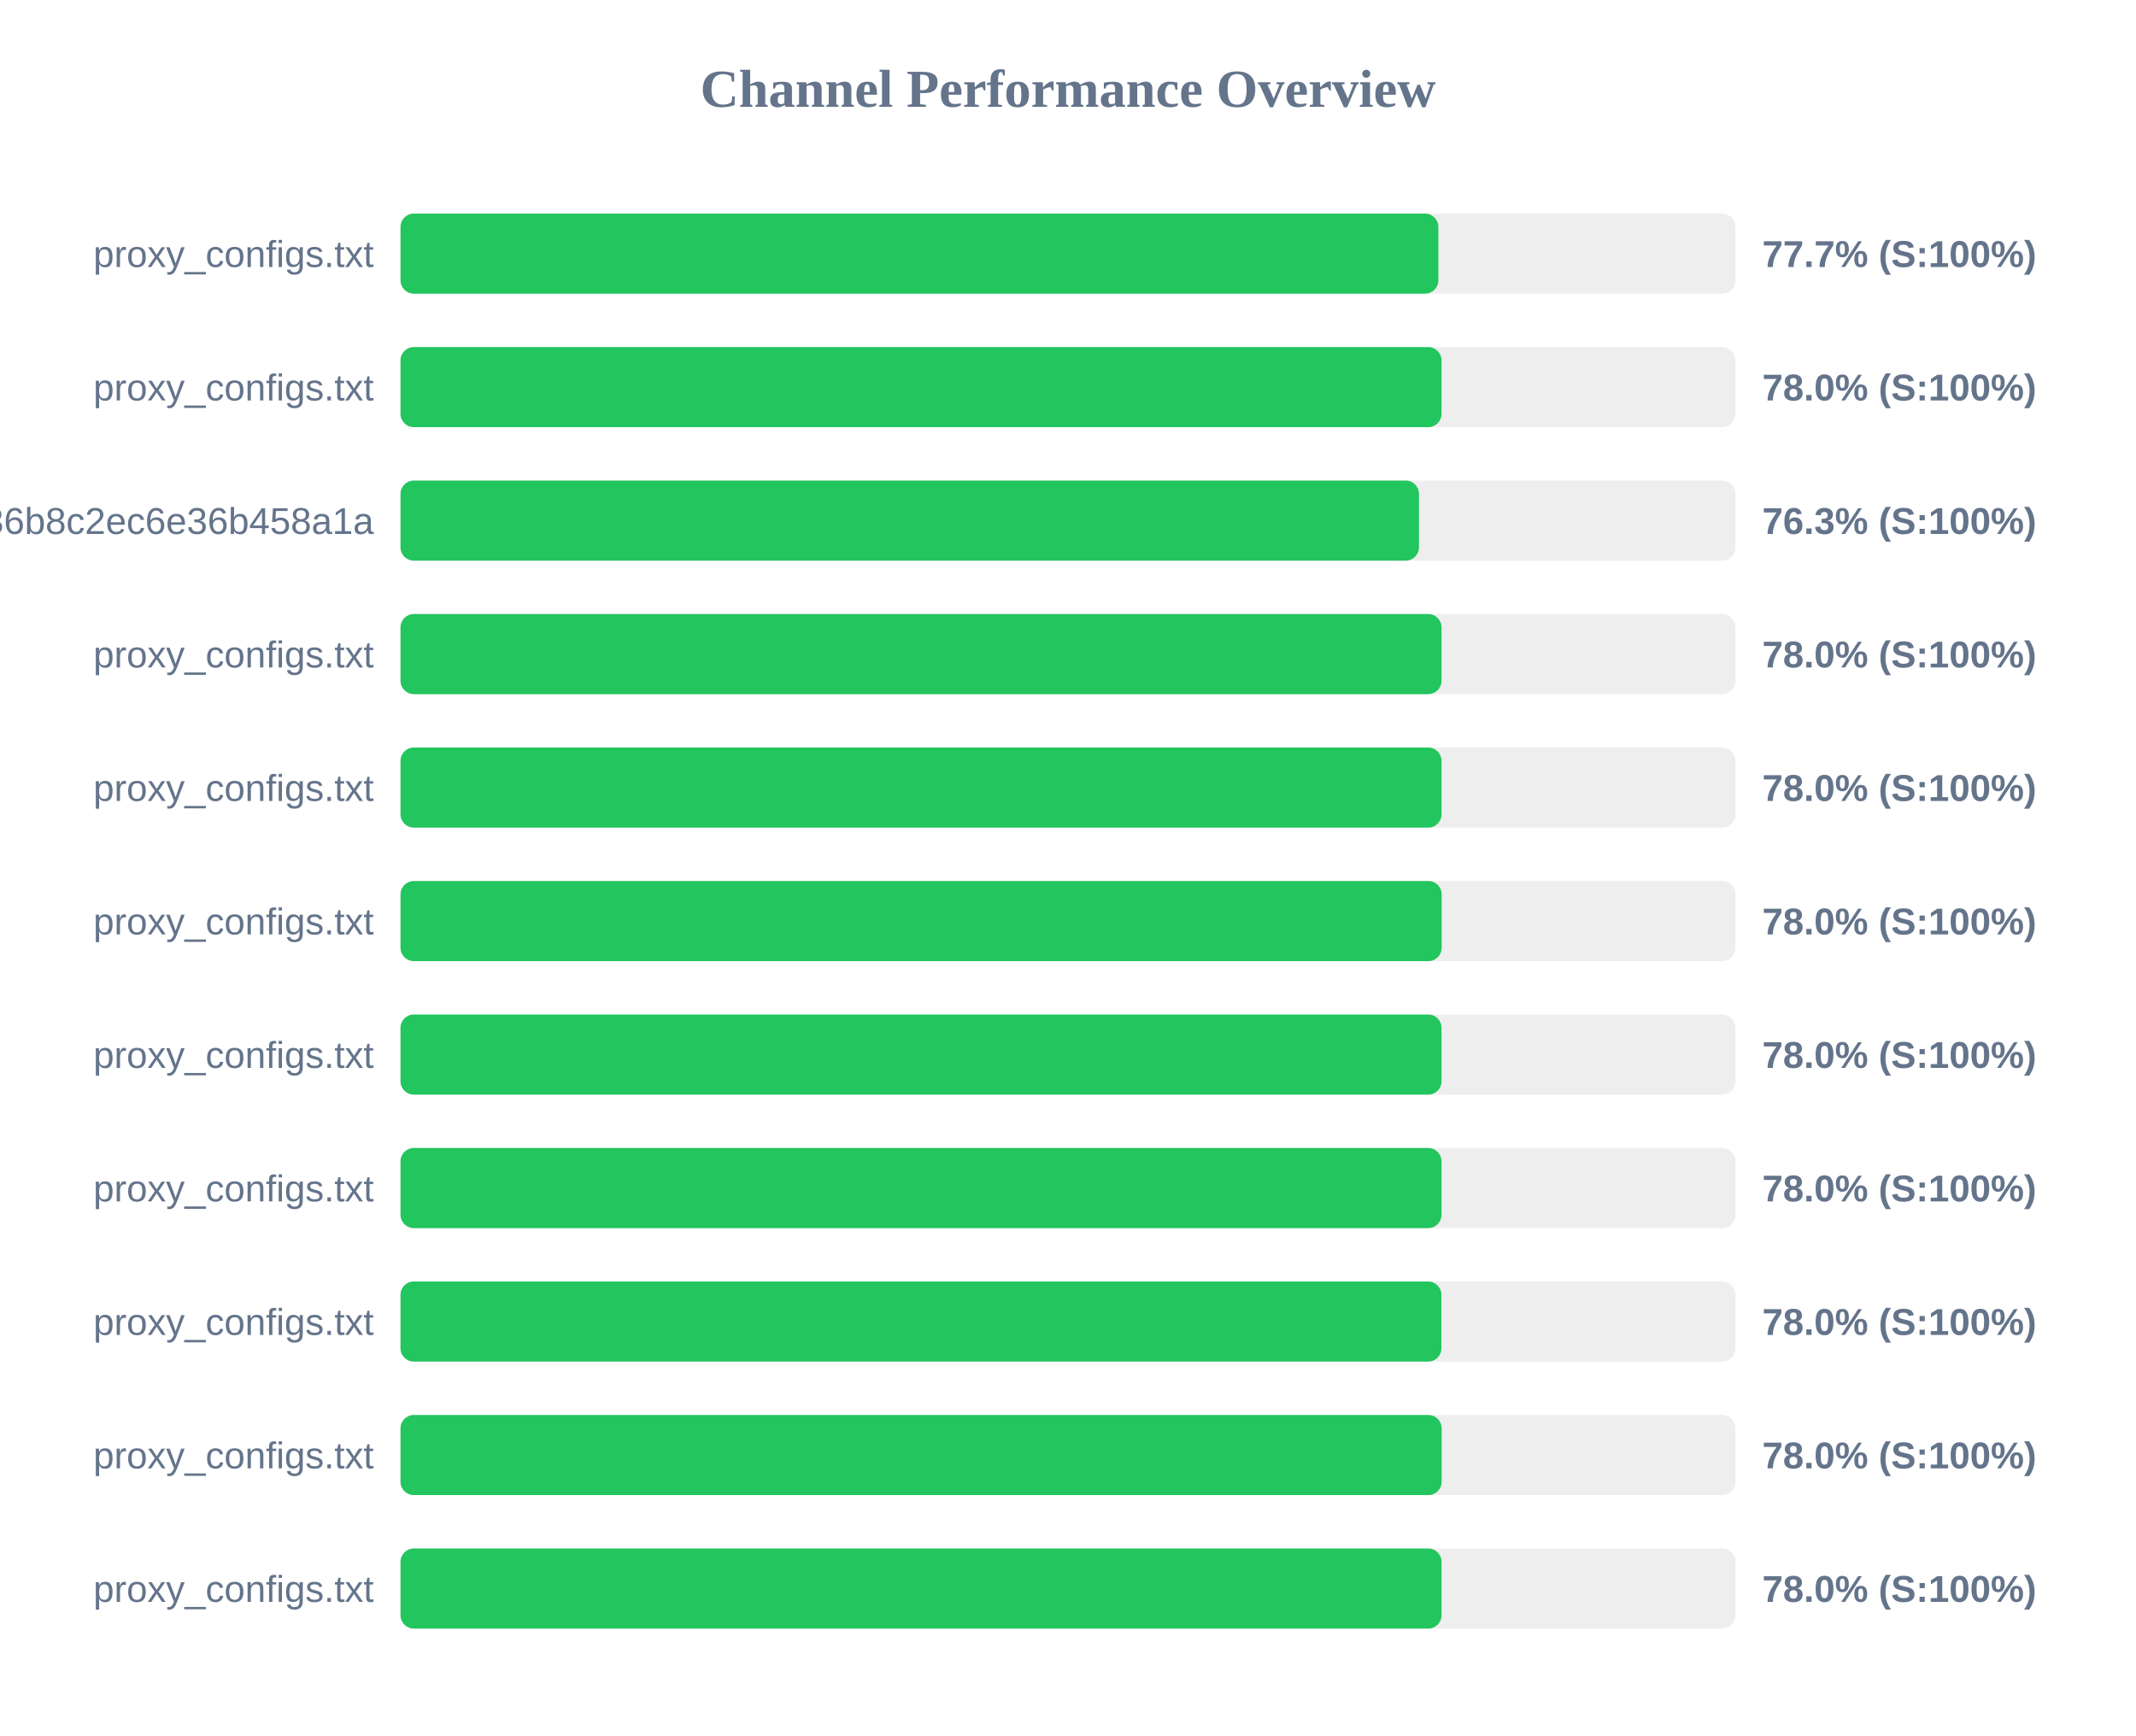
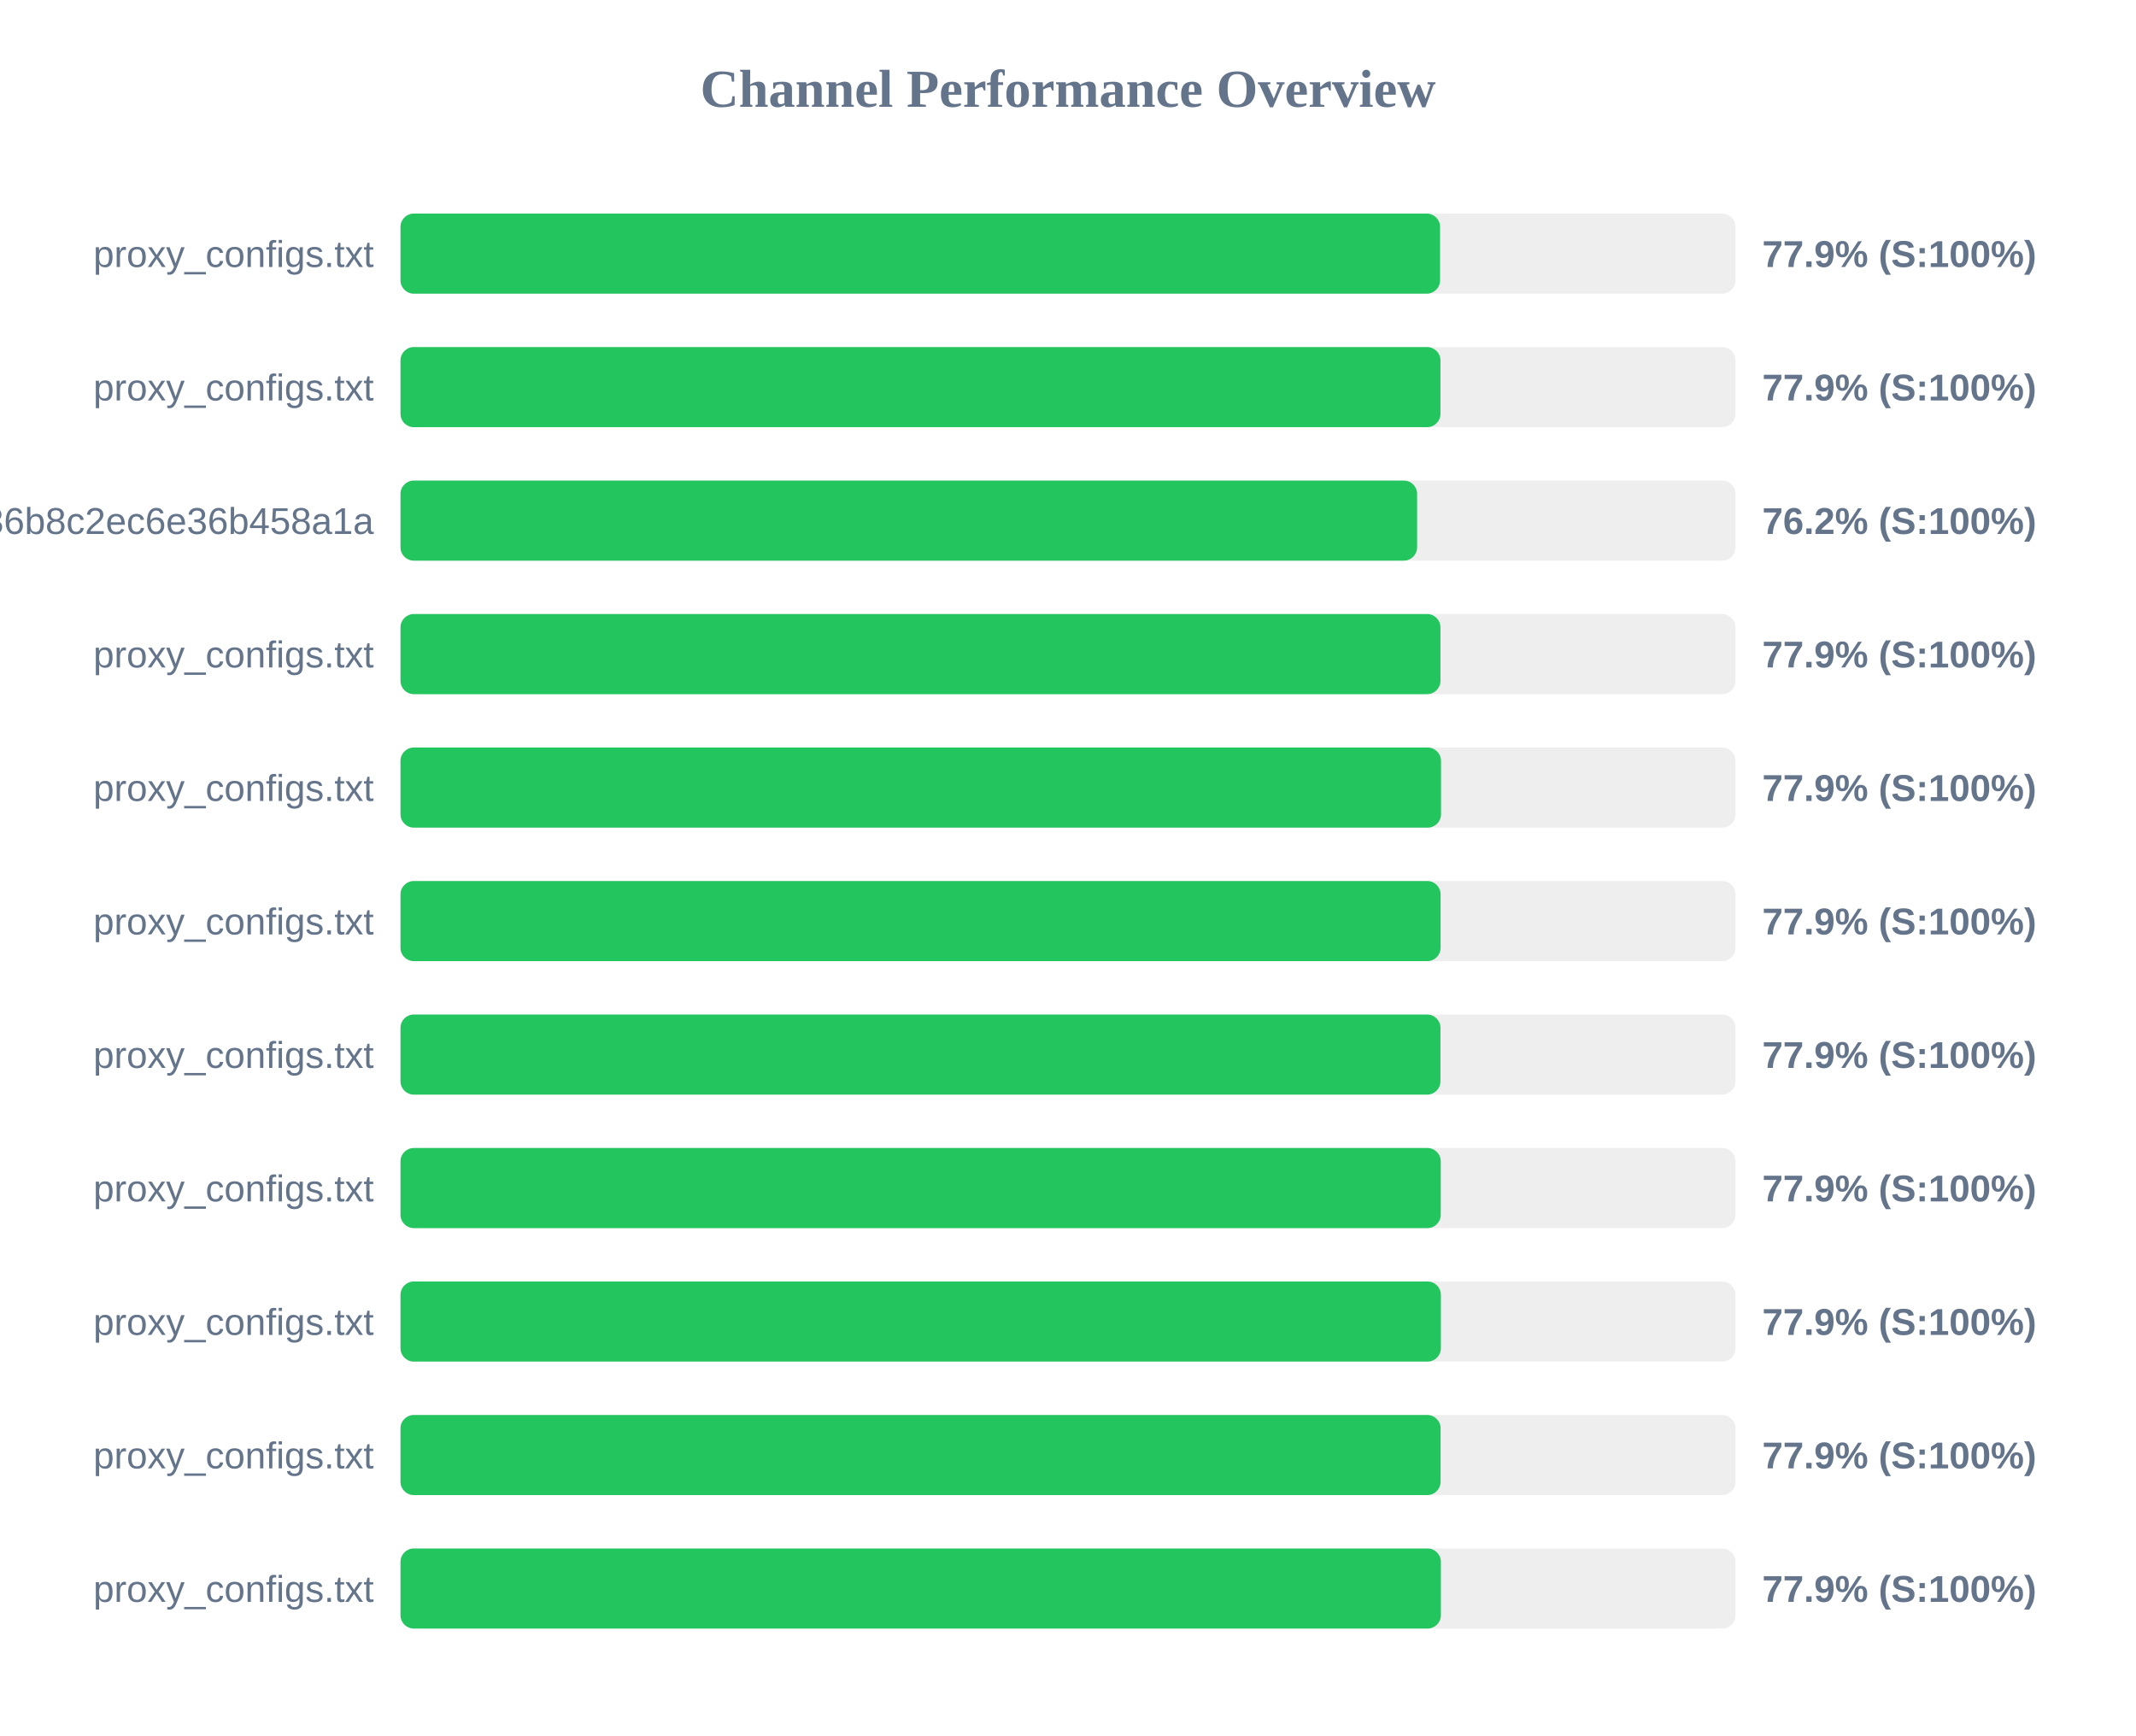
<svg xmlns="http://www.w3.org/2000/svg" width="800" height="650" version="1.1">
  <style>
        .row { font: 14px Arial; fill: #64748b; }
        .score { font: bold 14px Arial; fill: #64748b; }
    </style>
  <text x="400" y="40" text-anchor="middle" font-size="20px" font-weight="bold" fill="#64748b">Channel Performance Overview</text>
  <rect x="150" y="80" width="500" height="30" fill="#eee" rx="5" />
-   <rect x="150" y="80" width="388.7" height="30" fill="#22c55e" rx="5" />
+   <rect x="150" y="80" width="389.35" height="30" fill="#22c55e" rx="5" />
  <text x="140" y="100" text-anchor="end" class="row">proxy_configs.txt</text>
-   <text x="660" y="100" text-anchor="start" class="score">77.7% (S:100%)</text>
+   <text x="660" y="100" text-anchor="start" class="score">77.9% (S:100%)</text>
  <rect x="150" y="130" width="500" height="30" fill="#eee" rx="5" />
-   <rect x="150" y="130" width="389.9" height="30" fill="#22c55e" rx="5" />
+   <rect x="150" y="130" width="389.5" height="30" fill="#22c55e" rx="5" />
  <text x="140" y="150" text-anchor="end" class="row">proxy_configs.txt</text>
-   <text x="660" y="150" text-anchor="start" class="score">78.0% (S:100%)</text>
+   <text x="660" y="150" text-anchor="start" class="score">77.9% (S:100%)</text>
  <rect x="150" y="180" width="500" height="30" fill="#eee" rx="5" />
-   <rect x="150" y="180" width="381.45" height="30" fill="#22c55e" rx="5" />
+   <rect x="150" y="180" width="380.75" height="30" fill="#22c55e" rx="5" />
  <text x="140" y="200" text-anchor="end" class="row">subscribe?token=efb406da4661236b8c2ec6e36b458a1a</text>
-   <text x="660" y="200" text-anchor="start" class="score">76.3% (S:100%)</text>
+   <text x="660" y="200" text-anchor="start" class="score">76.2% (S:100%)</text>
  <rect x="150" y="230" width="500" height="30" fill="#eee" rx="5" />
-   <rect x="150" y="230" width="389.9" height="30" fill="#22c55e" rx="5" />
+   <rect x="150" y="230" width="389.5" height="30" fill="#22c55e" rx="5" />
  <text x="140" y="250" text-anchor="end" class="row">proxy_configs.txt</text>
-   <text x="660" y="250" text-anchor="start" class="score">78.0% (S:100%)</text>
+   <text x="660" y="250" text-anchor="start" class="score">77.9% (S:100%)</text>
  <rect x="150" y="280" width="500" height="30" fill="#eee" rx="5" />
-   <rect x="150" y="280" width="389.9" height="30" fill="#22c55e" rx="5" />
+   <rect x="150" y="280" width="389.7" height="30" fill="#22c55e" rx="5" />
  <text x="140" y="300" text-anchor="end" class="row">proxy_configs.txt</text>
-   <text x="660" y="300" text-anchor="start" class="score">78.0% (S:100%)</text>
+   <text x="660" y="300" text-anchor="start" class="score">77.9% (S:100%)</text>
  <rect x="150" y="330" width="500" height="30" fill="#eee" rx="5" />
-   <rect x="150" y="330" width="389.95" height="30" fill="#22c55e" rx="5" />
+   <rect x="150" y="330" width="389.55" height="30" fill="#22c55e" rx="5" />
  <text x="140" y="350" text-anchor="end" class="row">proxy_configs.txt</text>
-   <text x="660" y="350" text-anchor="start" class="score">78.0% (S:100%)</text>
+   <text x="660" y="350" text-anchor="start" class="score">77.9% (S:100%)</text>
  <rect x="150" y="380" width="500" height="30" fill="#eee" rx="5" />
-   <rect x="150" y="380" width="389.9" height="30" fill="#22c55e" rx="5" />
+   <rect x="150" y="380" width="389.5" height="30" fill="#22c55e" rx="5" />
  <text x="140" y="400" text-anchor="end" class="row">proxy_configs.txt</text>
-   <text x="660" y="400" text-anchor="start" class="score">78.0% (S:100%)</text>
+   <text x="660" y="400" text-anchor="start" class="score">77.9% (S:100%)</text>
  <rect x="150" y="430" width="500" height="30" fill="#eee" rx="5" />
-   <rect x="150" y="430" width="389.9" height="30" fill="#22c55e" rx="5" />
+   <rect x="150" y="430" width="389.6" height="30" fill="#22c55e" rx="5" />
  <text x="140" y="450" text-anchor="end" class="row">proxy_configs.txt</text>
-   <text x="660" y="450" text-anchor="start" class="score">78.0% (S:100%)</text>
+   <text x="660" y="450" text-anchor="start" class="score">77.9% (S:100%)</text>
  <rect x="150" y="480" width="500" height="30" fill="#eee" rx="5" />
-   <rect x="150" y="480" width="389.85" height="30" fill="#22c55e" rx="5" />
+   <rect x="150" y="480" width="389.65" height="30" fill="#22c55e" rx="5" />
  <text x="140" y="500" text-anchor="end" class="row">proxy_configs.txt</text>
-   <text x="660" y="500" text-anchor="start" class="score">78.0% (S:100%)</text>
+   <text x="660" y="500" text-anchor="start" class="score">77.9% (S:100%)</text>
  <rect x="150" y="530" width="500" height="30" fill="#eee" rx="5" />
-   <rect x="150" y="530" width="389.95" height="30" fill="#22c55e" rx="5" />
+   <rect x="150" y="530" width="389.55" height="30" fill="#22c55e" rx="5" />
  <text x="140" y="550" text-anchor="end" class="row">proxy_configs.txt</text>
-   <text x="660" y="550" text-anchor="start" class="score">78.0% (S:100%)</text>
+   <text x="660" y="550" text-anchor="start" class="score">77.9% (S:100%)</text>
  <rect x="150" y="580" width="500" height="30" fill="#eee" rx="5" />
-   <rect x="150" y="580" width="389.9" height="30" fill="#22c55e" rx="5" />
+   <rect x="150" y="580" width="389.65" height="30" fill="#22c55e" rx="5" />
  <text x="140" y="600" text-anchor="end" class="row">proxy_configs.txt</text>
-   <text x="660" y="600" text-anchor="start" class="score">78.0% (S:100%)</text>
+   <text x="660" y="600" text-anchor="start" class="score">77.9% (S:100%)</text>
</svg>
